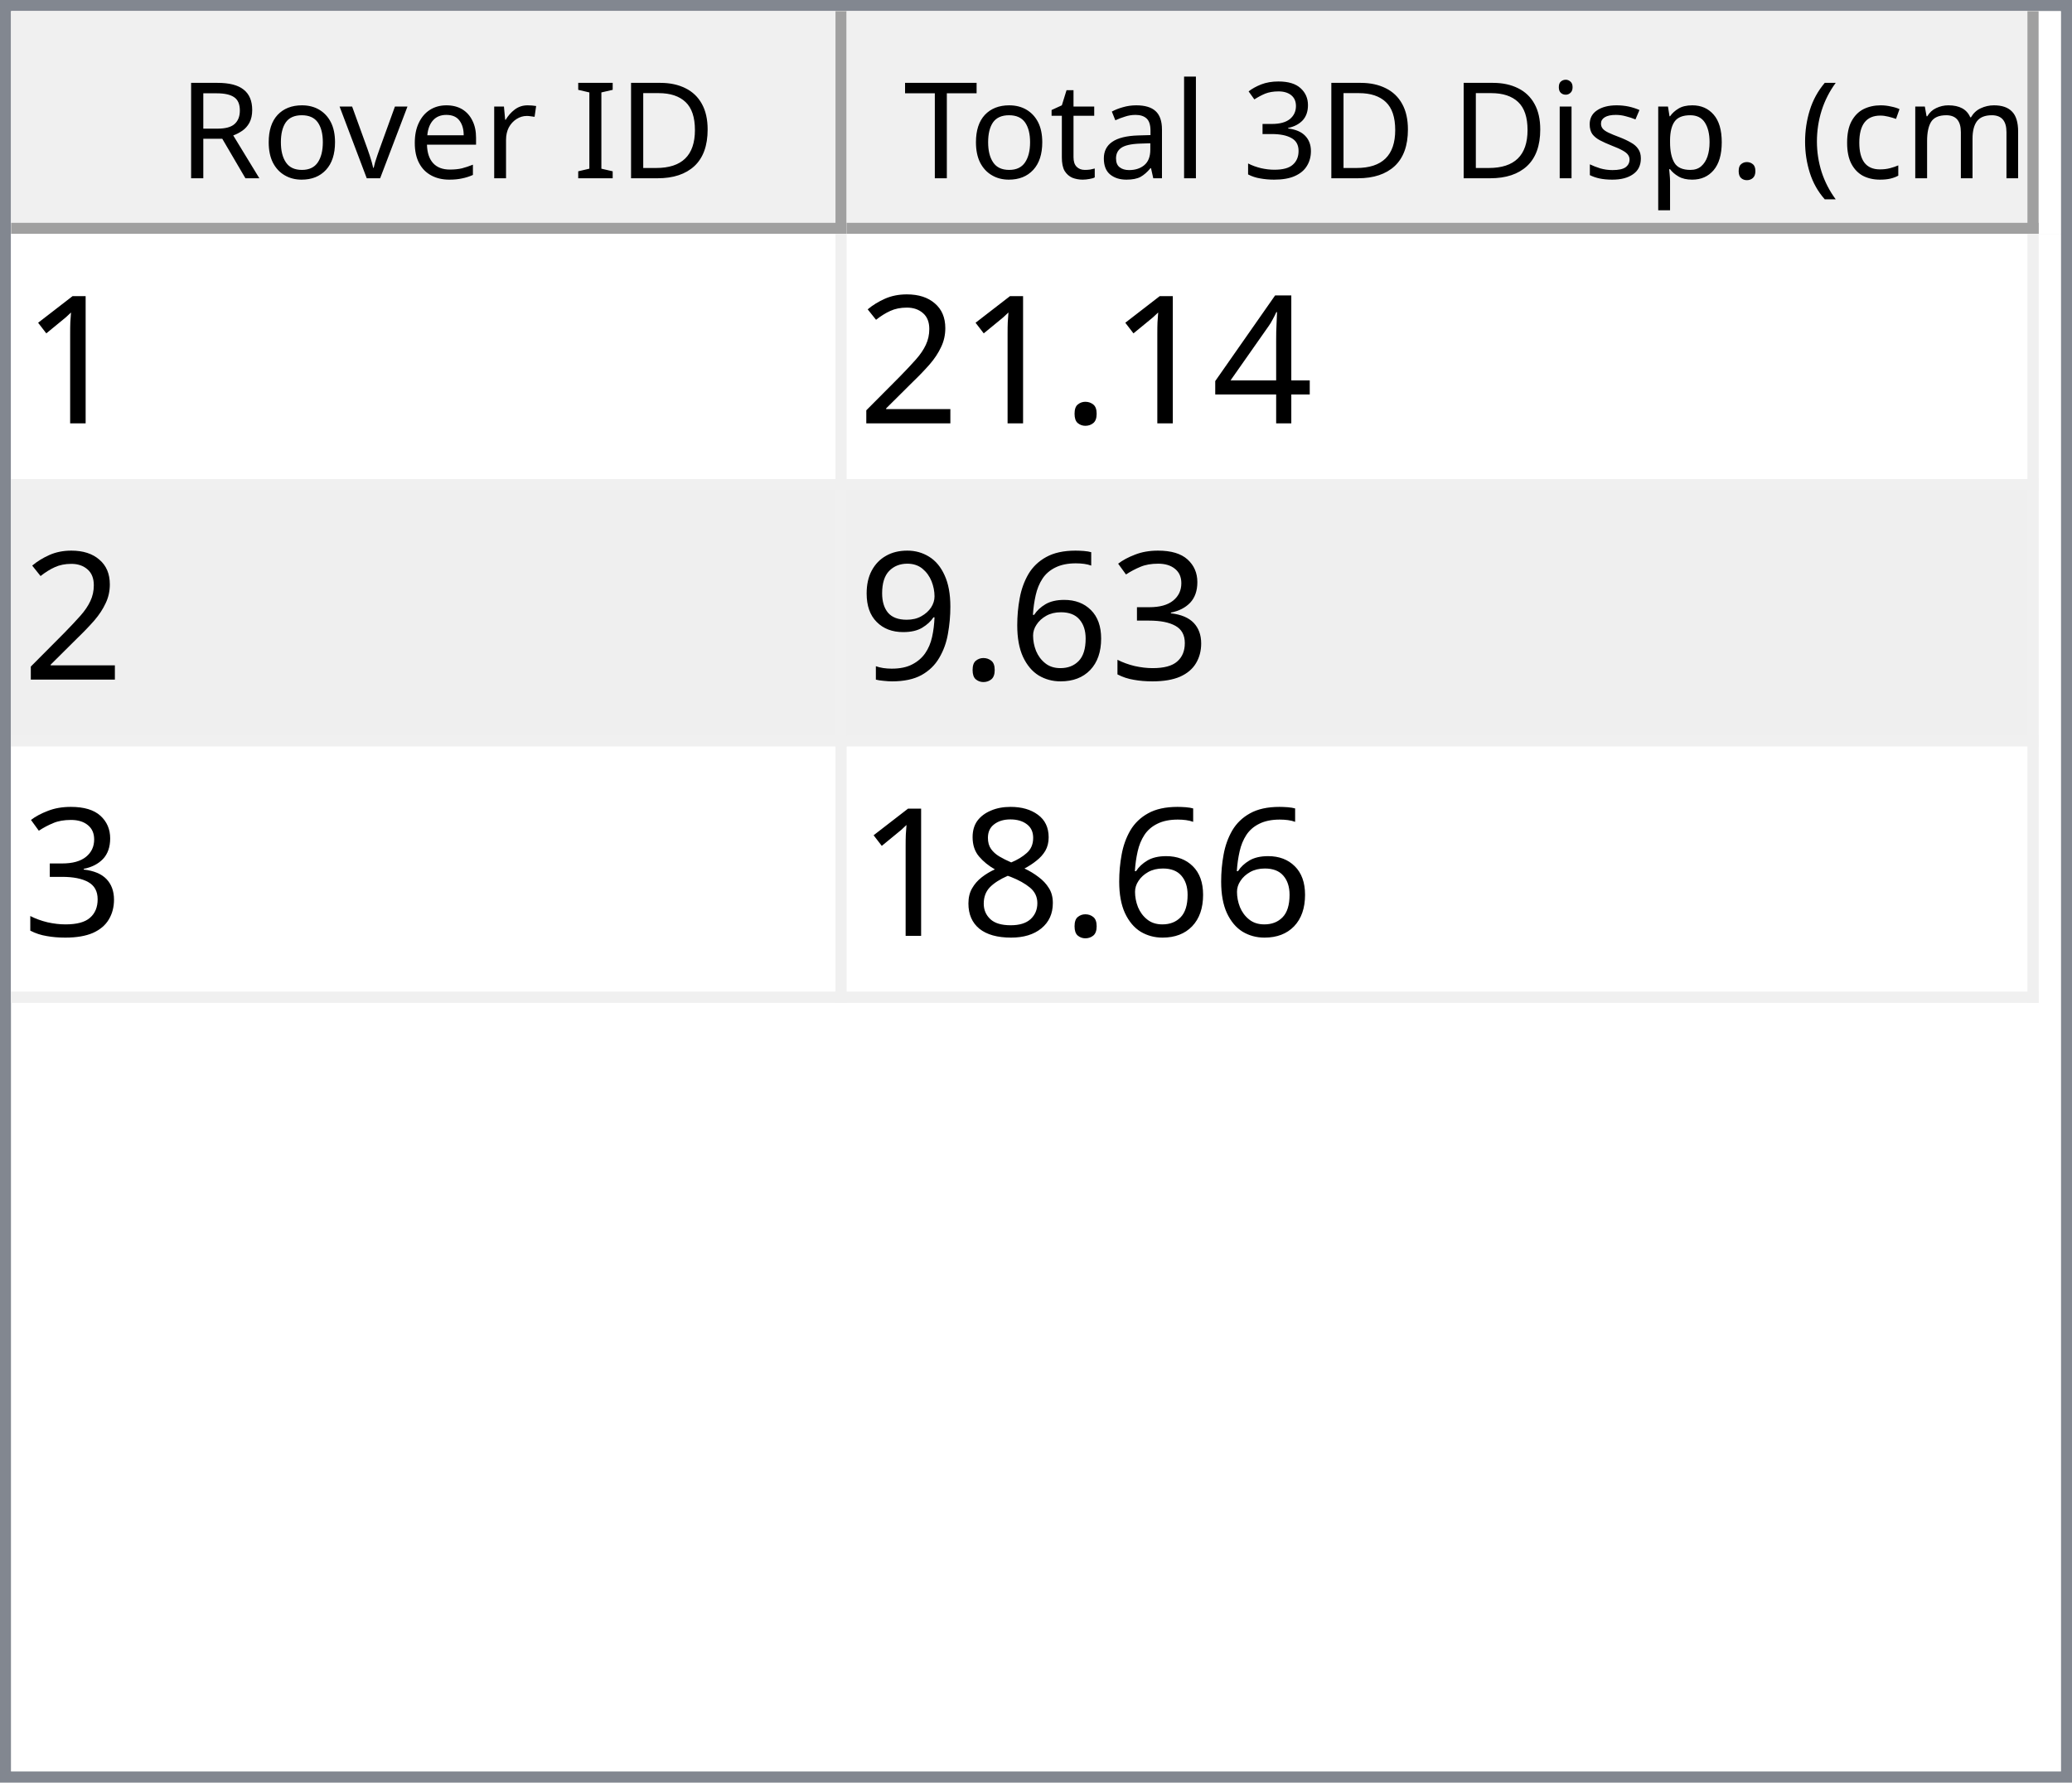
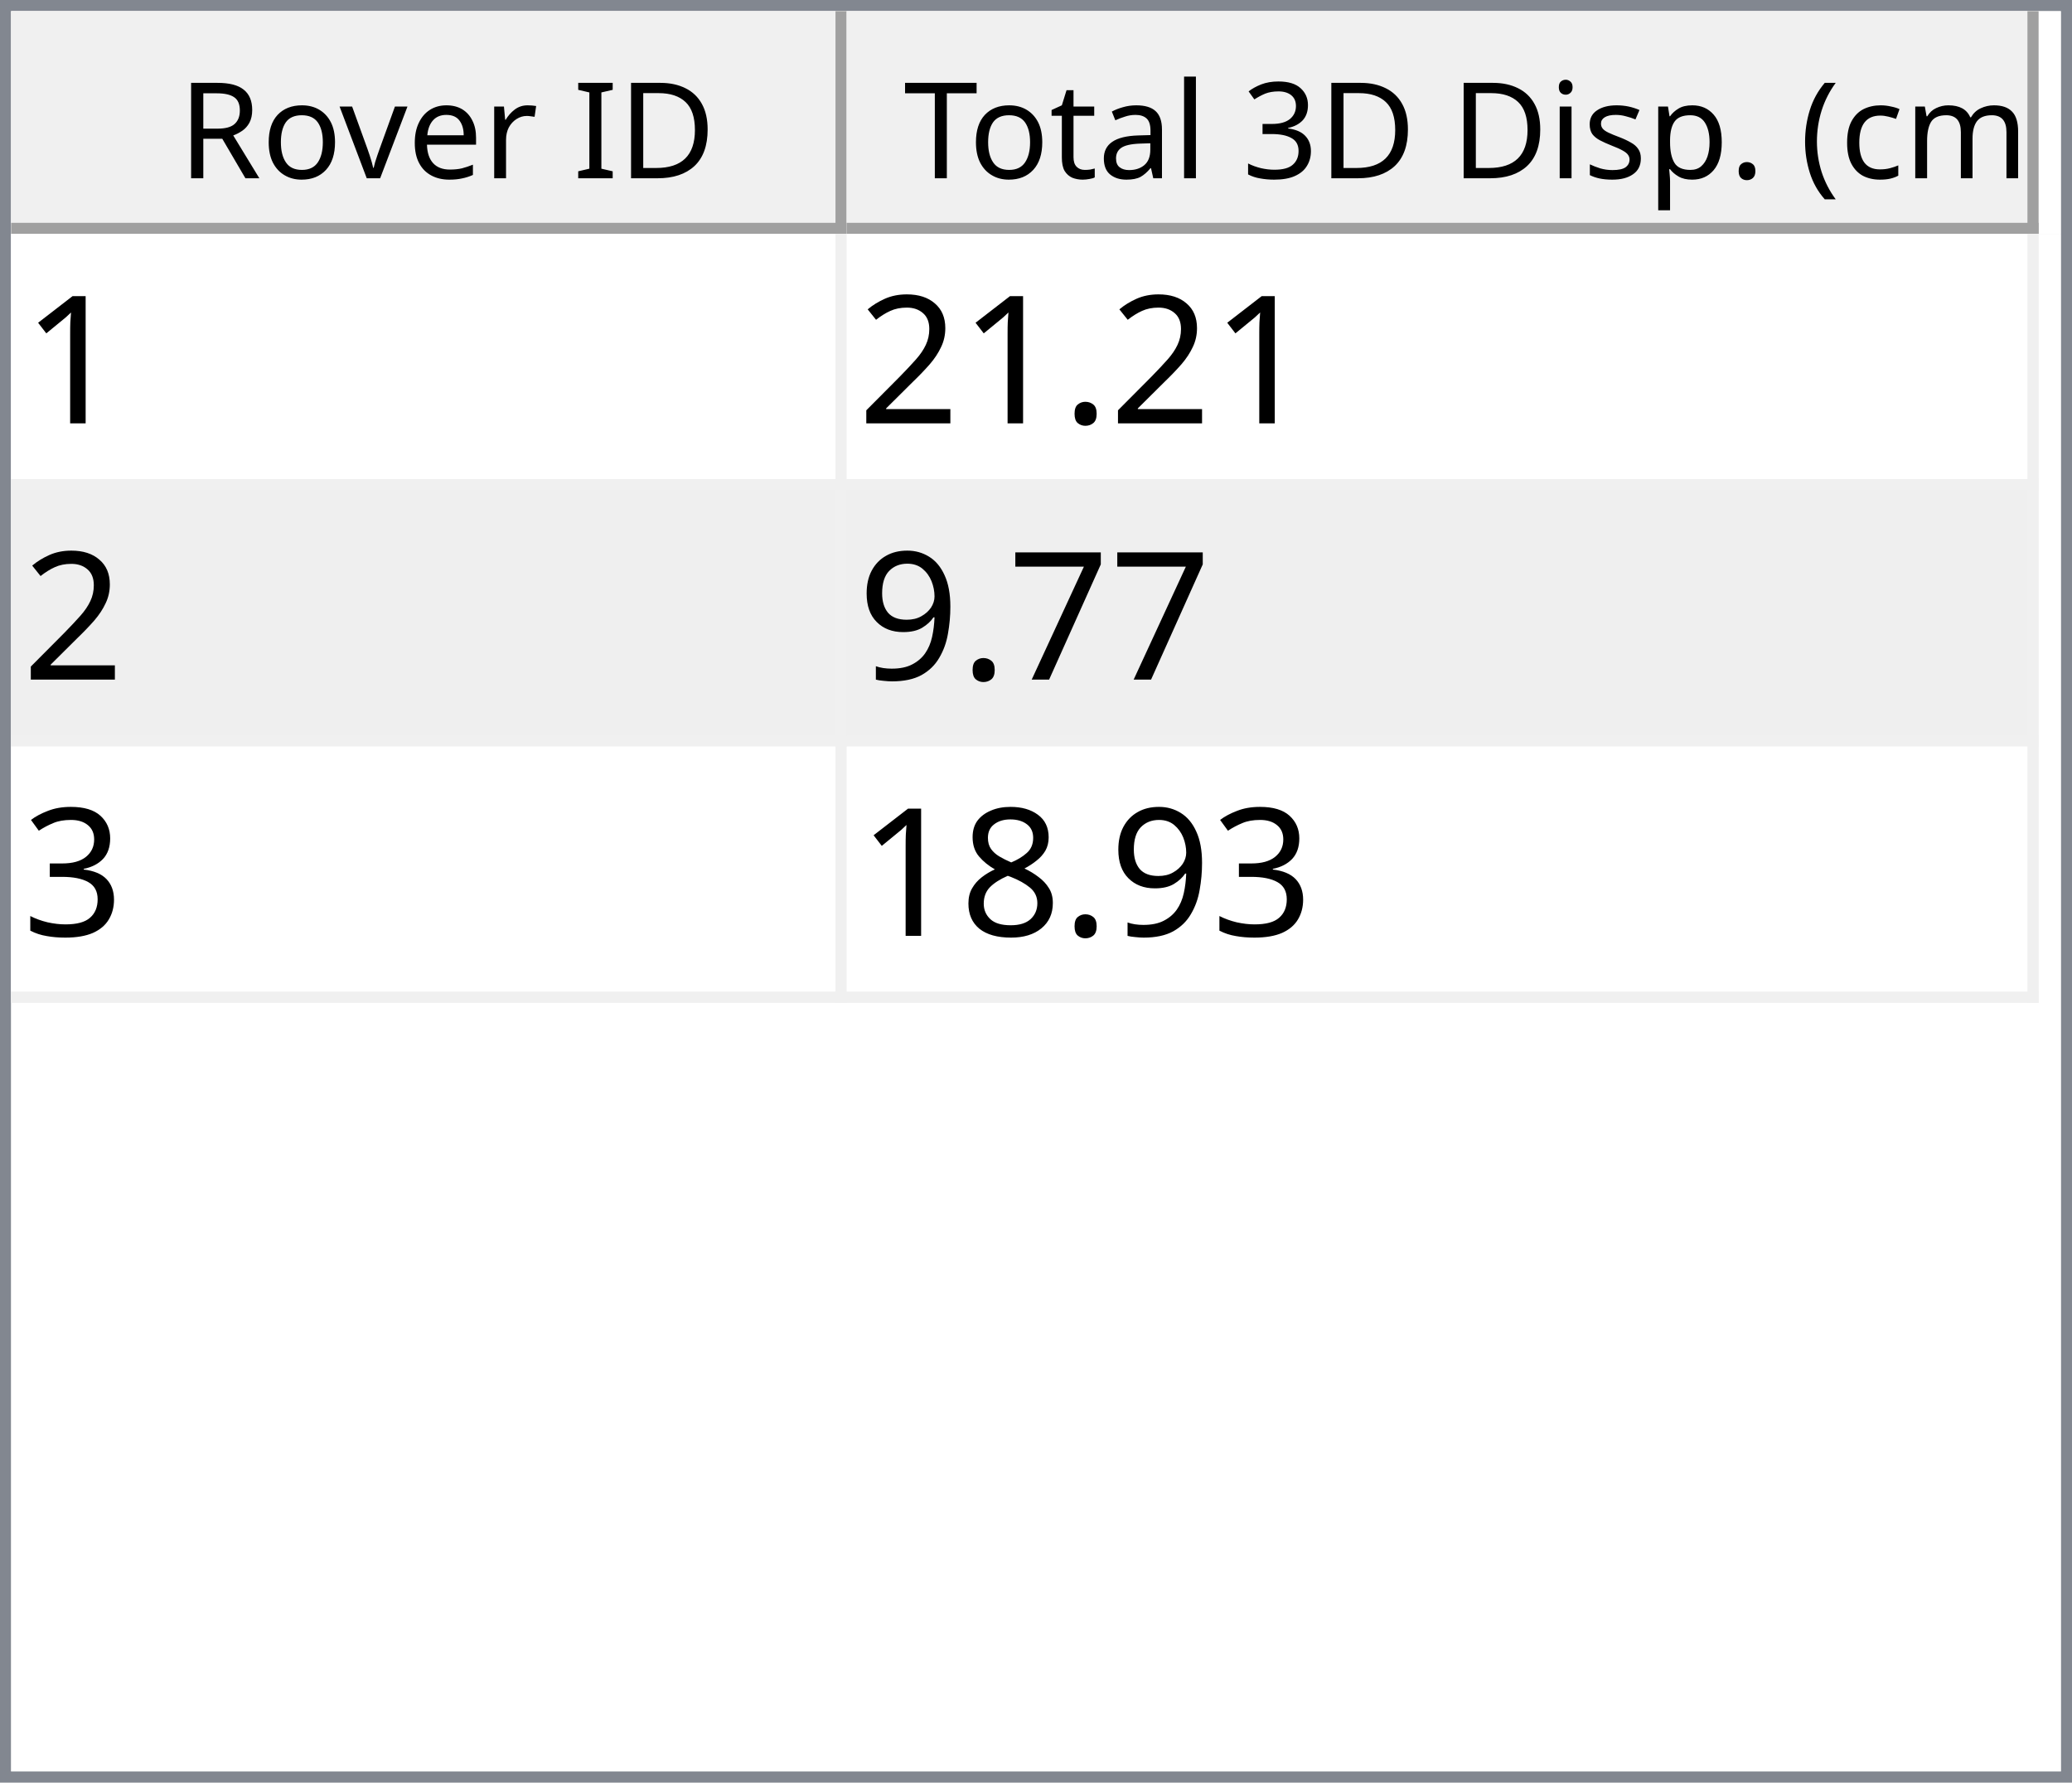
<svg xmlns="http://www.w3.org/2000/svg" style="fill-opacity:1; color-rendering:auto; color-interpolation:auto; text-rendering:auto; stroke:black; stroke-linecap:square; stroke-miterlimit:10; shape-rendering:auto; stroke-opacity:1; fill:black; stroke-dasharray:none; font-weight:normal; stroke-width:1; font-family:'Dialog'; font-style:normal; stroke-linejoin:miter; font-size:12px; stroke-dashoffset:0; image-rendering:auto;" width="186" height="160">
  <defs id="genericDefs" />
  <g>
    <defs id="defs1">
      <clipPath clipPathUnits="userSpaceOnUse" id="clipPath1">
        <path d="M0 0 L186 0 L186 160 L0 160 L0 0 Z" />
      </clipPath>
      <clipPath clipPathUnits="userSpaceOnUse" id="clipPath2">
        <path d="M0 0 L0 160 L186 160 L186 0 Z" />
      </clipPath>
      <clipPath clipPathUnits="userSpaceOnUse" id="clipPath3">
        <path d="M0 0 L0 20 L184 20 L184 0 Z" />
      </clipPath>
      <clipPath clipPathUnits="userSpaceOnUse" id="clipPath4">
        <path d="M0 0 L0 20 L75 20 L75 0 Z" />
      </clipPath>
      <clipPath clipPathUnits="userSpaceOnUse" id="clipPath5">
        <path d="M1 1 L1 19 L74 19 L74 1 Z" />
      </clipPath>
      <clipPath clipPathUnits="userSpaceOnUse" id="clipPath6">
        <path d="M0 0 L0 18 L73 18 L73 0 Z" />
      </clipPath>
      <clipPath clipPathUnits="userSpaceOnUse" id="clipPath7">
        <path d="M-0.5 -0.5 L-0.5 19.5 L74.5 19.5 L74.5 -0.5 Z" />
      </clipPath>
      <clipPath clipPathUnits="userSpaceOnUse" id="clipPath8">
        <path d="M0 0 L0 20 L107 20 L107 0 Z" />
      </clipPath>
      <clipPath clipPathUnits="userSpaceOnUse" id="clipPath9">
        <path d="M1 1 L1 19 L106 19 L106 1 Z" />
      </clipPath>
      <clipPath clipPathUnits="userSpaceOnUse" id="clipPath10">
        <path d="M0 0 L0 18 L105 18 L105 0 Z" />
      </clipPath>
      <clipPath clipPathUnits="userSpaceOnUse" id="clipPath11">
        <path d="M-0.5 -0.5 L-0.5 19.5 L106.5 19.5 L106.5 -0.5 Z" />
      </clipPath>
      <clipPath clipPathUnits="userSpaceOnUse" id="clipPath12">
        <path d="M0 0 L0 138 L184 138 L184 0 Z" />
      </clipPath>
      <clipPath clipPathUnits="userSpaceOnUse" id="clipPath13">
        <path d="M0 0 L0 69 L182 69 L182 0 Z" />
      </clipPath>
      <clipPath clipPathUnits="userSpaceOnUse" id="clipPath14">
        <path d="M-0.5 -0.5 L-0.5 68.5 L181.5 68.5 L181.5 -0.5 Z" />
      </clipPath>
      <clipPath clipPathUnits="userSpaceOnUse" id="clipPath15">
        <path d="M0 0 L0 22 L74 22 L74 0 Z" />
      </clipPath>
      <clipPath clipPathUnits="userSpaceOnUse" id="clipPath16">
        <path d="M0 0 L0 22 L106 22 L106 0 Z" />
      </clipPath>
      <font horiz-adv-x="64.551" id="font1">
        <font-face ascent="107.91" descent="25.098" units-per-em="100" style="font-style:normal; font-family:Segoe UI; font-weight:normal;" />
        <missing-glyph horiz-adv-x="64.551" d="M8.109 0 L8.109 68.266 L56.453 68.266 L56.453 0 L8.109 0 ZM15.328 7.234 L49.219 7.234 L49.219 61.031 L15.328 61.031 L15.328 7.234 Z" />
        <glyph unicode="D" horiz-adv-x="70.117" d="M9.188 0 L9.188 70.016 L28.516 70.016 Q65.531 70.016 65.531 35.891 Q65.531 19.672 55.25 9.836 Q44.969 0 27.734 0 L9.188 0 ZM17.391 62.594 L17.391 7.422 L27.828 7.422 Q41.609 7.422 49.273 14.797 Q56.938 22.172 56.938 35.688 Q56.938 62.594 28.328 62.594 L17.391 62.594 Z" />
        <glyph unicode="I" horiz-adv-x="26.611" d="M17.391 0 L9.188 0 L9.188 70.016 L17.391 70.016 L17.391 0 Z" />
        <glyph unicode=" " horiz-adv-x="27.393" d="" />
        <glyph unicode="r" horiz-adv-x="34.766" d="M34.188 41.891 Q32.078 43.5 28.125 43.5 Q23 43.5 19.555 38.672 Q16.109 33.844 16.109 25.484 L16.109 0 L8.109 0 L8.109 50 L16.109 50 L16.109 39.703 L16.312 39.703 Q18.016 44.969 21.531 47.922 Q25.047 50.875 29.391 50.875 Q32.516 50.875 34.188 50.203 L34.188 41.891 Z" />
        <glyph unicode="e" horiz-adv-x="52.295" d="M48.297 23 L12.984 23 Q13.188 14.656 17.484 10.109 Q21.781 5.562 29.297 5.562 Q37.75 5.562 44.828 11.141 L44.828 3.609 Q38.234 -1.172 27.391 -1.172 Q16.797 -1.172 10.742 5.641 Q4.688 12.453 4.688 24.812 Q4.688 36.469 11.305 43.82 Q17.922 51.172 27.734 51.172 Q37.547 51.172 42.922 44.828 Q48.297 38.484 48.297 27.203 L48.297 23 ZM40.094 29.781 Q40.047 36.719 36.75 40.578 Q33.453 44.438 27.594 44.438 Q21.922 44.438 17.969 40.383 Q14.016 36.328 13.094 29.781 L40.094 29.781 Z" />
        <glyph unicode="v" horiz-adv-x="47.9" d="M47.406 50 L27.484 0 L19.625 0 L0.688 50 L9.469 50 L22.172 13.672 Q23.578 9.672 23.922 6.688 L24.125 6.688 Q24.609 10.453 25.688 13.484 L38.969 50 L47.406 50 Z" />
        <glyph unicode="o" horiz-adv-x="58.594" d="M29 -1.172 Q17.922 -1.172 11.305 5.836 Q4.688 12.844 4.688 24.422 Q4.688 37.016 11.57 44.094 Q18.453 51.172 30.172 51.172 Q41.359 51.172 47.633 44.289 Q53.906 37.406 53.906 25.203 Q53.906 13.234 47.141 6.031 Q40.375 -1.172 29 -1.172 ZM29.594 44.438 Q21.875 44.438 17.383 39.188 Q12.891 33.938 12.891 24.703 Q12.891 15.828 17.43 10.695 Q21.969 5.562 29.594 5.562 Q37.359 5.562 41.531 10.594 Q45.703 15.625 45.703 24.906 Q45.703 34.281 41.531 39.359 Q37.359 44.438 29.594 44.438 Z" />
        <glyph unicode="R" horiz-adv-x="59.814" d="M59.375 0 L49.609 0 L37.891 19.625 Q36.281 22.359 34.766 24.289 Q33.25 26.219 31.664 27.438 Q30.078 28.656 28.25 29.219 Q26.422 29.781 24.125 29.781 L17.391 29.781 L17.391 0 L9.188 0 L9.188 70.016 L30.078 70.016 Q34.672 70.016 38.555 68.867 Q42.438 67.719 45.289 65.375 Q48.141 63.031 49.758 59.547 Q51.375 56.062 51.375 51.375 Q51.375 47.703 50.273 44.656 Q49.172 41.609 47.148 39.211 Q45.125 36.812 42.266 35.133 Q39.406 33.453 35.844 32.516 L35.844 32.328 Q37.594 31.547 38.891 30.547 Q40.188 29.547 41.359 28.18 Q42.531 26.812 43.68 25.078 Q44.828 23.344 46.234 21.047 L59.375 0 ZM17.391 62.594 L17.391 37.203 L28.516 37.203 Q31.594 37.203 34.203 38.133 Q36.812 39.062 38.719 40.797 Q40.625 42.531 41.703 45.047 Q42.781 47.562 42.781 50.688 Q42.781 56.297 39.141 59.445 Q35.5 62.594 28.609 62.594 L17.391 62.594 Z" />
        <glyph unicode=")" horiz-adv-x="30.176" d="M8.297 -15.922 L1.172 -15.922 Q16.406 2.344 16.406 26.812 Q16.406 51.469 1.078 70.016 L8.297 70.016 Q23.531 52.156 23.531 26.703 Q23.531 1.375 8.297 -15.922 Z" />
        <glyph unicode="m" horiz-adv-x="86.133" d="M79.109 0 L71.094 0 L71.094 28.719 Q71.094 37.016 68.531 40.727 Q65.969 44.438 59.906 44.438 Q54.781 44.438 51.195 39.75 Q47.609 35.062 47.609 28.516 L47.609 0 L39.594 0 L39.594 29.688 Q39.594 44.438 28.219 44.438 Q22.953 44.438 19.531 40.016 Q16.109 35.594 16.109 28.516 L16.109 0 L8.109 0 L8.109 50 L16.109 50 L16.109 42.094 L16.312 42.094 Q21.625 51.172 31.844 51.172 Q36.969 51.172 40.773 48.312 Q44.578 45.453 46 40.828 Q51.562 51.172 62.594 51.172 Q79.109 51.172 79.109 30.812 L79.109 0 Z" />
        <glyph unicode="c" horiz-adv-x="46.191" d="M42.188 2.297 Q36.422 -1.172 28.516 -1.172 Q17.828 -1.172 11.258 5.789 Q4.688 12.75 4.688 23.828 Q4.688 36.188 11.766 43.68 Q18.844 51.172 30.672 51.172 Q37.25 51.172 42.281 48.734 L42.281 40.531 Q36.719 44.438 30.375 44.438 Q22.703 44.438 17.797 38.945 Q12.891 33.453 12.891 24.516 Q12.891 15.719 17.508 10.641 Q22.125 5.562 29.891 5.562 Q36.422 5.562 42.188 9.906 L42.188 2.297 Z" />
        <glyph unicode="(" horiz-adv-x="30.176" d="M29.109 -15.922 L21.969 -15.922 Q6.844 1.375 6.844 26.703 Q6.844 52.156 21.969 70.016 L29.203 70.016 Q13.875 51.469 13.875 26.812 Q13.875 2.344 29.109 -15.922 Z" />
        <glyph unicode="." horiz-adv-x="21.68" d="M10.891 -1.078 Q8.641 -1.078 7.055 0.539 Q5.469 2.156 5.469 4.391 Q5.469 6.641 7.055 8.273 Q8.641 9.906 10.891 9.906 Q13.188 9.906 14.797 8.273 Q16.406 6.641 16.406 4.391 Q16.406 2.156 14.797 0.539 Q13.188 -1.078 10.891 -1.078 Z" />
        <glyph unicode="p" horiz-adv-x="58.789" d="M16.312 7.234 L16.109 7.234 L16.109 -23 L8.109 -23 L8.109 50 L16.109 50 L16.109 41.219 L16.312 41.219 Q22.219 51.172 33.594 51.172 Q43.266 51.172 48.688 44.461 Q54.109 37.75 54.109 26.469 Q54.109 13.922 48 6.375 Q41.891 -1.172 31.297 -1.172 Q21.578 -1.172 16.312 7.234 ZM16.109 27.391 L16.109 20.406 Q16.109 14.203 20.141 9.883 Q24.172 5.562 30.375 5.562 Q37.641 5.562 41.773 11.133 Q45.906 16.703 45.906 26.609 Q45.906 34.969 42.047 39.703 Q38.188 44.438 31.594 44.438 Q24.609 44.438 20.359 39.578 Q16.109 34.719 16.109 27.391 Z" />
        <glyph unicode="s" horiz-adv-x="42.432" d="M5.078 1.812 L5.078 10.406 Q11.625 5.562 19.484 5.562 Q30.031 5.562 30.031 12.594 Q30.031 14.594 29.125 15.992 Q28.219 17.391 26.68 18.461 Q25.141 19.531 23.07 20.383 Q21 21.234 18.609 22.172 Q15.281 23.484 12.766 24.828 Q10.25 26.172 8.57 27.859 Q6.891 29.547 6.031 31.695 Q5.172 33.844 5.172 36.719 Q5.172 40.234 6.789 42.945 Q8.406 45.656 11.086 47.484 Q13.766 49.312 17.211 50.242 Q20.656 51.172 24.312 51.172 Q30.812 51.172 35.938 48.922 L35.938 40.828 Q30.422 44.438 23.25 44.438 Q21 44.438 19.195 43.922 Q17.391 43.406 16.094 42.477 Q14.797 41.547 14.086 40.258 Q13.375 38.969 13.375 37.406 Q13.375 35.453 14.086 34.133 Q14.797 32.812 16.164 31.789 Q17.531 30.766 19.484 29.938 Q21.438 29.109 23.922 28.125 Q27.25 26.859 29.883 25.516 Q32.516 24.172 34.375 22.484 Q36.234 20.797 37.234 18.602 Q38.234 16.406 38.234 13.375 Q38.234 9.672 36.602 6.938 Q34.969 4.203 32.234 2.398 Q29.5 0.594 25.93 -0.289 Q22.359 -1.172 18.453 -1.172 Q10.75 -1.172 5.078 1.812 Z" />
        <glyph unicode="i" horiz-adv-x="24.219" d="M12.203 62.703 Q10.062 62.703 8.547 64.164 Q7.031 65.625 7.031 67.875 Q7.031 70.125 8.547 71.609 Q10.062 73.094 12.203 73.094 Q14.406 73.094 15.945 71.609 Q17.484 70.125 17.484 67.875 Q17.484 65.719 15.945 64.211 Q14.406 62.703 12.203 62.703 ZM16.109 0 L8.109 0 L8.109 50 L16.109 50 L16.109 0 Z" />
        <glyph unicode="3" horiz-adv-x="53.906" d="M46.531 19.828 Q46.531 15.094 44.75 11.211 Q42.969 7.328 39.719 4.57 Q36.469 1.812 31.93 0.297 Q27.391 -1.219 21.922 -1.219 Q11.922 -1.219 6 2.594 L6 11.188 Q13.094 5.609 22.219 5.609 Q25.875 5.609 28.828 6.539 Q31.781 7.469 33.906 9.227 Q36.031 10.984 37.18 13.477 Q38.328 15.969 38.328 19.094 Q38.328 32.812 18.797 32.812 L12.984 32.812 L12.984 39.594 L18.5 39.594 Q35.797 39.594 35.797 52.484 Q35.797 64.406 22.609 64.406 Q15.188 64.406 8.688 59.422 L8.688 67.188 Q15.375 71.188 24.609 71.188 Q29 71.188 32.57 69.969 Q36.141 68.75 38.68 66.555 Q41.219 64.359 42.609 61.281 Q44 58.203 44 54.5 Q44 40.672 30.031 36.719 L30.031 36.531 Q33.594 36.141 36.625 34.797 Q39.656 33.453 41.852 31.305 Q44.047 29.156 45.289 26.25 Q46.531 23.344 46.531 19.828 Z" />
        <glyph unicode="l" horiz-adv-x="24.219" d="M16.109 0 L8.109 0 L8.109 74.031 L16.109 74.031 L16.109 0 Z" />
        <glyph unicode="a" horiz-adv-x="50.879" d="M43.891 0 L35.891 0 L35.891 7.812 L35.688 7.812 Q30.469 -1.172 20.312 -1.172 Q12.844 -1.172 8.617 2.781 Q4.391 6.734 4.391 13.281 Q4.391 27.297 20.906 29.594 L35.891 31.688 Q35.891 44.438 25.594 44.438 Q16.547 44.438 9.281 38.281 L9.281 46.484 Q16.656 51.172 26.266 51.172 Q43.891 51.172 43.891 32.516 L43.891 0 ZM35.891 25.297 L23.828 23.641 Q18.266 22.859 15.43 20.875 Q12.594 18.891 12.594 13.875 Q12.594 10.203 15.211 7.883 Q17.828 5.562 22.172 5.562 Q28.125 5.562 32.008 9.742 Q35.891 13.922 35.891 20.312 L35.891 25.297 Z" />
        <glyph unicode="t" horiz-adv-x="33.887" d="M31.297 0.484 Q28.469 -1.078 23.828 -1.078 Q10.688 -1.078 10.688 13.578 L10.688 43.172 L2.094 43.172 L2.094 50 L10.688 50 L10.688 62.203 L18.703 64.797 L18.703 50 L31.297 50 L31.297 43.172 L18.703 43.172 L18.703 14.984 Q18.703 9.969 20.414 7.82 Q22.125 5.672 26.078 5.672 Q29.109 5.672 31.297 7.328 L31.297 0.484 Z" />
        <glyph unicode="T" horiz-adv-x="52.393" d="M50.594 62.594 L30.375 62.594 L30.375 0 L22.172 0 L22.172 62.594 L2 62.594 L2 70.016 L50.594 70.016 L50.594 62.594 Z" />
      </font>
      <font horiz-adv-x="75.0" id="font2">
        <font-face ascent="100.537" descent="21.973" units-per-em="100" style="font-style:normal; font-family:sans-serif; font-weight:normal;" />
        <missing-glyph horiz-adv-x="75.0" d="M12.5 0 L12.5 62.5 L62.5 62.5 L62.5 0 L12.5 0 ZM14.062 1.562 L60.938 1.562 L60.938 60.938 L14.062 60.938 L14.062 1.562 Z" />
        <glyph unicode="1" horiz-adv-x="55.615" d="M37.25 0 L28.469 0 L28.469 56 Q25.297 52.984 20.141 49.953 Q14.984 46.922 10.891 45.406 L10.891 53.906 Q18.266 57.375 23.781 62.305 Q29.297 67.234 31.594 71.875 L37.25 71.875 L37.25 0 Z" />
-         <glyph unicode="4" horiz-adv-x="55.615" d="M32.328 0 L32.328 17.141 L1.266 17.141 L1.266 25.203 L33.938 71.578 L41.109 71.578 L41.109 25.203 L50.781 25.203 L50.781 17.141 L41.109 17.141 L41.109 0 L32.328 0 ZM32.328 25.203 L32.328 57.469 L9.906 25.203 L32.328 25.203 Z" />
        <glyph unicode="." horiz-adv-x="27.783" d="M9.078 0 L9.078 10.016 L19.094 10.016 L19.094 0 L9.078 0 Z" />
        <glyph unicode="2" horiz-adv-x="55.615" d="M50.344 8.453 L50.344 0 L3.031 0 Q2.938 3.172 4.047 6.109 Q5.859 10.938 9.836 15.625 Q13.812 20.312 21.344 26.469 Q33.016 36.031 37.117 41.625 Q41.219 47.219 41.219 52.203 Q41.219 57.422 37.477 61.008 Q33.734 64.594 27.734 64.594 Q21.391 64.594 17.578 60.789 Q13.766 56.984 13.719 50.25 L4.688 51.172 Q5.609 61.281 11.664 66.578 Q17.719 71.875 27.938 71.875 Q38.234 71.875 44.242 66.164 Q50.25 60.453 50.25 52 Q50.25 47.703 48.492 43.555 Q46.734 39.406 42.656 34.812 Q38.578 30.219 29.109 22.219 Q21.188 15.578 18.945 13.211 Q16.703 10.844 15.234 8.453 L50.344 8.453 Z" />
+         <glyph unicode="7" horiz-adv-x="55.615" d="M4.734 62.203 L4.734 70.656 L51.078 70.656 L51.078 63.812 Q44.234 56.547 37.523 44.484 Q30.812 32.422 27.156 19.672 Q24.516 10.688 23.781 0 L14.75 0 Q14.891 8.453 18.062 20.414 Q21.234 32.375 27.172 43.484 Q33.109 54.594 39.797 62.203 L4.734 62.203 Z" />
+         <glyph unicode="9" horiz-adv-x="55.615" d="M5.469 16.547 L13.922 17.328 Q14.984 11.375 18.016 8.688 Q21.047 6 25.781 6 Q29.828 6 32.883 7.859 Q35.938 9.719 37.891 12.82 Q39.844 15.922 41.164 21.195 Q42.484 26.469 42.484 31.938 Q42.484 32.516 42.438 33.688 Q39.797 29.5 35.234 26.883 Q30.672 24.266 25.344 24.266 Q16.453 24.266 10.305 30.711 Q4.156 37.156 4.156 47.703 Q4.156 58.594 10.578 65.234 Q17 71.875 26.656 71.875 Q33.641 71.875 39.43 68.117 Q45.219 64.359 48.219 57.398 Q51.219 50.438 51.219 37.25 Q51.219 23.531 48.242 15.406 Q45.266 7.281 39.383 3.031 Q33.5 -1.219 25.594 -1.219 Q17.188 -1.219 11.867 3.445 Q6.547 8.109 5.469 16.547 ZM41.453 48.141 Q41.453 55.719 37.43 60.156 Q33.406 64.594 27.734 64.594 Q21.875 64.594 17.531 59.812 Q13.188 55.031 13.188 47.406 Q13.188 40.578 17.312 36.305 Q21.438 32.031 27.484 32.031 Q33.594 32.031 37.523 36.305 Q41.453 40.578 41.453 48.141 Z" />
        <glyph unicode="3" horiz-adv-x="55.615" d="M4.203 18.891 L12.984 20.062 Q14.5 12.594 18.141 9.297 Q21.781 6 27 6 Q33.203 6 37.477 10.297 Q41.75 14.594 41.75 20.953 Q41.75 27 37.797 30.93 Q33.844 34.859 27.734 34.859 Q25.25 34.859 21.531 33.891 L22.516 41.609 Q23.391 41.5 23.922 41.5 Q29.547 41.5 34.039 44.43 Q38.531 47.359 38.531 53.469 Q38.531 58.297 35.258 61.477 Q31.984 64.656 26.812 64.656 Q21.688 64.656 18.266 61.43 Q14.844 58.203 13.875 51.766 L5.078 53.328 Q6.688 62.156 12.398 67.016 Q18.109 71.875 26.609 71.875 Q32.469 71.875 37.398 69.359 Q42.328 66.844 44.945 62.5 Q47.562 58.156 47.562 53.266 Q47.562 48.641 45.07 44.828 Q42.578 41.016 37.703 38.766 Q44.047 37.312 47.562 32.695 Q51.078 28.078 51.078 21.141 Q51.078 11.766 44.242 5.25 Q37.406 -1.266 26.953 -1.266 Q17.531 -1.266 11.305 4.352 Q5.078 9.969 4.203 18.891 Z" />
-         <glyph unicode="6" horiz-adv-x="55.615" d="M49.75 54.047 L41.016 53.375 Q39.844 58.547 37.703 60.891 Q34.125 64.656 28.906 64.656 Q24.703 64.656 21.531 62.312 Q17.391 59.281 14.992 53.469 Q12.594 47.656 12.5 36.922 Q15.672 41.75 20.266 44.094 Q24.859 46.438 29.891 46.438 Q38.672 46.438 44.852 39.969 Q51.031 33.5 51.031 23.25 Q51.031 16.5 48.125 10.719 Q45.219 4.938 40.141 1.859 Q35.062 -1.219 28.609 -1.219 Q17.625 -1.219 10.695 6.859 Q3.766 14.938 3.766 33.5 Q3.766 54.25 11.422 63.672 Q18.109 71.875 29.438 71.875 Q37.891 71.875 43.289 67.141 Q48.688 62.406 49.75 54.047 ZM13.875 23.188 Q13.875 18.656 15.797 14.508 Q17.719 10.359 21.188 8.18 Q24.656 6 28.469 6 Q34.031 6 38.039 10.492 Q42.047 14.984 42.047 22.703 Q42.047 30.125 38.086 34.398 Q34.125 38.672 28.125 38.672 Q22.172 38.672 18.023 34.398 Q13.875 30.125 13.875 23.188 Z" />
-         <glyph unicode="9" horiz-adv-x="55.615" d="M5.469 16.547 L13.922 17.328 Q14.984 11.375 18.016 8.688 Q21.047 6 25.781 6 Q29.828 6 32.883 7.859 Q35.938 9.719 37.891 12.82 Q39.844 15.922 41.164 21.195 Q42.484 26.469 42.484 31.938 Q42.484 32.516 42.438 33.688 Q39.797 29.5 35.234 26.883 Q30.672 24.266 25.344 24.266 Q16.453 24.266 10.305 30.711 Q4.156 37.156 4.156 47.703 Q4.156 58.594 10.578 65.234 Q17 71.875 26.656 71.875 Q33.641 71.875 39.43 68.117 Q45.219 64.359 48.219 57.398 Q51.219 50.438 51.219 37.25 Q51.219 23.531 48.242 15.406 Q45.266 7.281 39.383 3.031 Q33.5 -1.219 25.594 -1.219 Q17.188 -1.219 11.867 3.445 Q6.547 8.109 5.469 16.547 ZM41.453 48.141 Q41.453 55.719 37.43 60.156 Q33.406 64.594 27.734 64.594 Q21.875 64.594 17.531 59.812 Q13.188 55.031 13.188 47.406 Q13.188 40.578 17.312 36.305 Q21.438 32.031 27.484 32.031 Q33.594 32.031 37.523 36.305 Q41.453 40.578 41.453 48.141 Z" />
        <glyph unicode="8" horiz-adv-x="55.615" d="M17.672 38.812 Q12.203 40.828 9.57 44.539 Q6.938 48.25 6.938 53.422 Q6.938 61.234 12.555 66.555 Q18.172 71.875 27.484 71.875 Q36.859 71.875 42.578 66.43 Q48.297 60.984 48.297 53.172 Q48.297 48.188 45.68 44.508 Q43.062 40.828 37.75 38.812 Q44.344 36.672 47.781 31.883 Q51.219 27.094 51.219 20.453 Q51.219 11.281 44.727 5.031 Q38.234 -1.219 27.641 -1.219 Q17.047 -1.219 10.547 5.055 Q4.047 11.328 4.047 20.703 Q4.047 27.688 7.594 32.398 Q11.141 37.109 17.672 38.812 ZM15.922 53.719 Q15.922 48.641 19.195 45.414 Q22.469 42.188 27.688 42.188 Q32.766 42.188 36.016 45.383 Q39.266 48.578 39.266 53.219 Q39.266 58.062 35.914 61.359 Q32.562 64.656 27.594 64.656 Q22.562 64.656 19.242 61.43 Q15.922 58.203 15.922 53.719 ZM13.094 20.656 Q13.094 16.891 14.875 13.375 Q16.656 9.859 20.172 7.93 Q23.688 6 27.734 6 Q34.031 6 38.133 10.055 Q42.234 14.109 42.234 20.359 Q42.234 26.703 38.016 30.859 Q33.797 35.016 27.438 35.016 Q21.234 35.016 17.164 30.914 Q13.094 26.812 13.094 20.656 Z" />
      </font>
    </defs>
    <g style="fill:white; stroke:white;">
      <rect x="0" y="0" width="186" style="clip-path:url(#clipPath1); stroke:none;" height="160" />
    </g>
    <g style="fill:white; text-rendering:optimizeSpeed; color-rendering:optimizeSpeed; image-rendering:optimizeSpeed; shape-rendering:crispEdges; stroke:white; color-interpolation:sRGB;">
      <rect x="0" width="186" height="160" y="0" style="stroke:none;" />
      <path style="stroke:none;" d="M0 160 L186 160 L186 0 L0 0 Z" />
    </g>
    <g style="fill:rgb(240,240,240); font-family:'Segoe UI'; stroke:rgb(240,240,240);">
      <rect x="0" y="0" width="186" style="clip-path:url(#clipPath2); stroke:none;" height="160" />
    </g>
    <g style="fill:rgb(130,135,144); font-family:'Segoe UI'; stroke:rgb(130,135,144);">
      <path d="M0 0 L186 0 L186 160 L0 160 L0 0 ZM1 1 L185 1 L185 159 L1 159 L1 1 Z" style="fill-rule:evenodd; clip-path:url(#clipPath2); stroke:none;" />
    </g>
    <g style="fill:white; font-family:'Segoe UI'; stroke:white;" transform="translate(1,1)">
      <rect x="0" y="0" width="184" style="clip-path:url(#clipPath3); stroke:none;" height="20" />
    </g>
    <g style="fill:rgb(240,240,240); font-family:'Segoe UI'; stroke:rgb(240,240,240);" transform="translate(1,1)">
      <rect x="0" y="0" width="75" style="clip-path:url(#clipPath4); stroke:none;" height="20" />
    </g>
    <g style="font-family:'Segoe UI';" transform="translate(2,2)">
      <text x="14" xml:space="preserve" y="14" style="clip-path:url(#clipPath6); stroke:none;">Rover ID</text>
    </g>
    <g style="fill:rgb(160,160,160); font-family:'Segoe UI'; stroke:rgb(160,160,160); stroke-linejoin:bevel;" transform="translate(1.5,1.5)">
      <line x1="74" x2="74" y1="0" style="fill:none; clip-path:url(#clipPath7);" y2="19" />
    </g>
    <g style="fill:rgb(160,160,160); font-family:'Segoe UI'; stroke:rgb(160,160,160); stroke-linejoin:bevel;" transform="matrix(1,0,0,1,1,1) translate(0.5,0.5)">
      <line x1="0" x2="74" y1="19" style="fill:none; clip-path:url(#clipPath7);" y2="19" />
    </g>
    <g style="fill:rgb(240,240,240); font-family:'Segoe UI'; stroke:rgb(240,240,240);" transform="translate(76,1)">
      <rect x="0" y="0" width="107" style="clip-path:url(#clipPath8); stroke:none;" height="20" />
    </g>
    <g style="font-family:'Segoe UI';" transform="translate(77,2)">
      <text x="1" xml:space="preserve" y="14" style="clip-path:url(#clipPath10); stroke:none;"> Total 3D Disp. (cm)</text>
    </g>
    <g style="fill:rgb(160,160,160); font-family:'Segoe UI'; stroke:rgb(160,160,160); stroke-linejoin:bevel;" transform="translate(76.5,1.5)">
      <line x1="106" x2="106" y1="0" style="fill:none; clip-path:url(#clipPath11);" y2="19" />
    </g>
    <g style="fill:rgb(160,160,160); font-family:'Segoe UI'; stroke:rgb(160,160,160); stroke-linejoin:bevel;" transform="matrix(1,0,0,1,76,1) translate(0.5,0.5)">
      <line x1="0" x2="106" y1="19" style="fill:none; clip-path:url(#clipPath11);" y2="19" />
    </g>
    <g style="fill:white; font-family:'Segoe UI'; stroke:white;" transform="translate(1,21)">
      <rect x="0" y="0" width="184" style="clip-path:url(#clipPath12); stroke:none;" height="138" />
    </g>
    <g style="fill:rgb(240,240,240); font-size:16px; font-family:sans-serif; stroke:rgb(240,240,240);" transform="translate(1,21)">
      <rect x="0" y="0" width="182" style="clip-path:url(#clipPath13); stroke:none;" height="69" />
      <line transform="translate(0.5,0.5)" x1="0" x2="181" y1="22" style="clip-path:url(#clipPath14); fill:none; stroke-linejoin:bevel;" y2="22" />
    </g>
    <g transform="matrix(1,0,0,1,1,21) translate(0.5,0.5)" style="fill:rgb(240,240,240); font-size:16px; font-family:sans-serif; stroke:rgb(240,240,240); stroke-linejoin:bevel;">
      <line x1="0" x2="181" y1="45" style="fill:none; clip-path:url(#clipPath14);" y2="45" />
    </g>
    <g transform="matrix(1,0,0,1,1,21) translate(0.5,0.5)" style="fill:rgb(240,240,240); font-size:16px; font-family:sans-serif; stroke:rgb(240,240,240); stroke-linejoin:bevel;">
      <line x1="0" x2="181" y1="68" style="fill:none; clip-path:url(#clipPath14);" y2="68" />
    </g>
    <g transform="matrix(1,0,0,1,1,21) translate(0.5,0.5)" style="fill:rgb(240,240,240); font-size:16px; font-family:sans-serif; stroke:rgb(240,240,240); stroke-linejoin:bevel;">
      <line x1="74" x2="74" y1="0" style="fill:none; clip-path:url(#clipPath14);" y2="68" />
    </g>
    <g transform="matrix(1,0,0,1,1,21) translate(0.5,0.5)" style="fill:rgb(240,240,240); font-size:16px; font-family:sans-serif; stroke:rgb(240,240,240); stroke-linejoin:bevel;">
      <line x1="181" x2="181" y1="0" style="fill:none; clip-path:url(#clipPath14);" y2="68" />
    </g>
    <g style="fill:white; font-size:16px; font-family:sans-serif; stroke:white;" transform="matrix(1,0,0,1,1,21)">
      <rect x="0" y="0" width="74" style="clip-path:url(#clipPath15); stroke:none;" height="22" />
      <text x="1" y="17" style="fill:black; clip-path:url(#clipPath15); stroke:none;" xml:space="preserve">1</text>
    </g>
    <g style="fill:white; font-size:16px; font-family:sans-serif; stroke:white;" transform="matrix(1,0,0,1,1,21) translate(75,0)">
      <rect x="0" y="0" width="106" style="clip-path:url(#clipPath16); stroke:none;" height="22" />
-       <text x="1" y="17" style="fill:black; clip-path:url(#clipPath16); stroke:none;" xml:space="preserve">21.14</text>
+       <text x="1" y="17" style="fill:black; clip-path:url(#clipPath16); stroke:none;" xml:space="preserve">21.21</text>
    </g>
    <g style="fill:rgb(239,239,239); font-size:16px; font-family:sans-serif; stroke:rgb(239,239,239);" transform="matrix(1,0,0,1,1,21) translate(0,23)">
      <rect x="0" y="0" width="74" style="clip-path:url(#clipPath15); stroke:none;" height="22" />
      <text x="1" y="17" style="fill:black; clip-path:url(#clipPath15); stroke:none;" xml:space="preserve">2</text>
    </g>
    <g style="fill:rgb(239,239,239); font-size:16px; font-family:sans-serif; stroke:rgb(239,239,239);" transform="matrix(1,0,0,1,1,21) translate(75,23)">
      <rect x="0" y="0" width="106" style="clip-path:url(#clipPath16); stroke:none;" height="22" />
-       <text x="1" y="17" style="fill:black; clip-path:url(#clipPath16); stroke:none;" xml:space="preserve">9.63</text>
+       <text x="1" y="17" style="fill:black; clip-path:url(#clipPath16); stroke:none;" xml:space="preserve">9.77</text>
    </g>
    <g style="fill:white; font-size:16px; font-family:sans-serif; stroke:white;" transform="matrix(1,0,0,1,1,21) translate(0,46)">
      <rect x="0" y="0" width="74" style="clip-path:url(#clipPath15); stroke:none;" height="22" />
      <text x="1" y="17" style="fill:black; clip-path:url(#clipPath15); stroke:none;" xml:space="preserve">3</text>
    </g>
    <g style="fill:white; font-size:16px; font-family:sans-serif; stroke:white;" transform="matrix(1,0,0,1,1,21) translate(75,46)">
      <rect x="0" y="0" width="106" style="clip-path:url(#clipPath16); stroke:none;" height="22" />
-       <text x="1" y="17" style="fill:black; clip-path:url(#clipPath16); stroke:none;" xml:space="preserve">18.66</text>
+       <text x="1" y="17" style="fill:black; clip-path:url(#clipPath16); stroke:none;" xml:space="preserve">18.93</text>
    </g>
  </g>
</svg>
